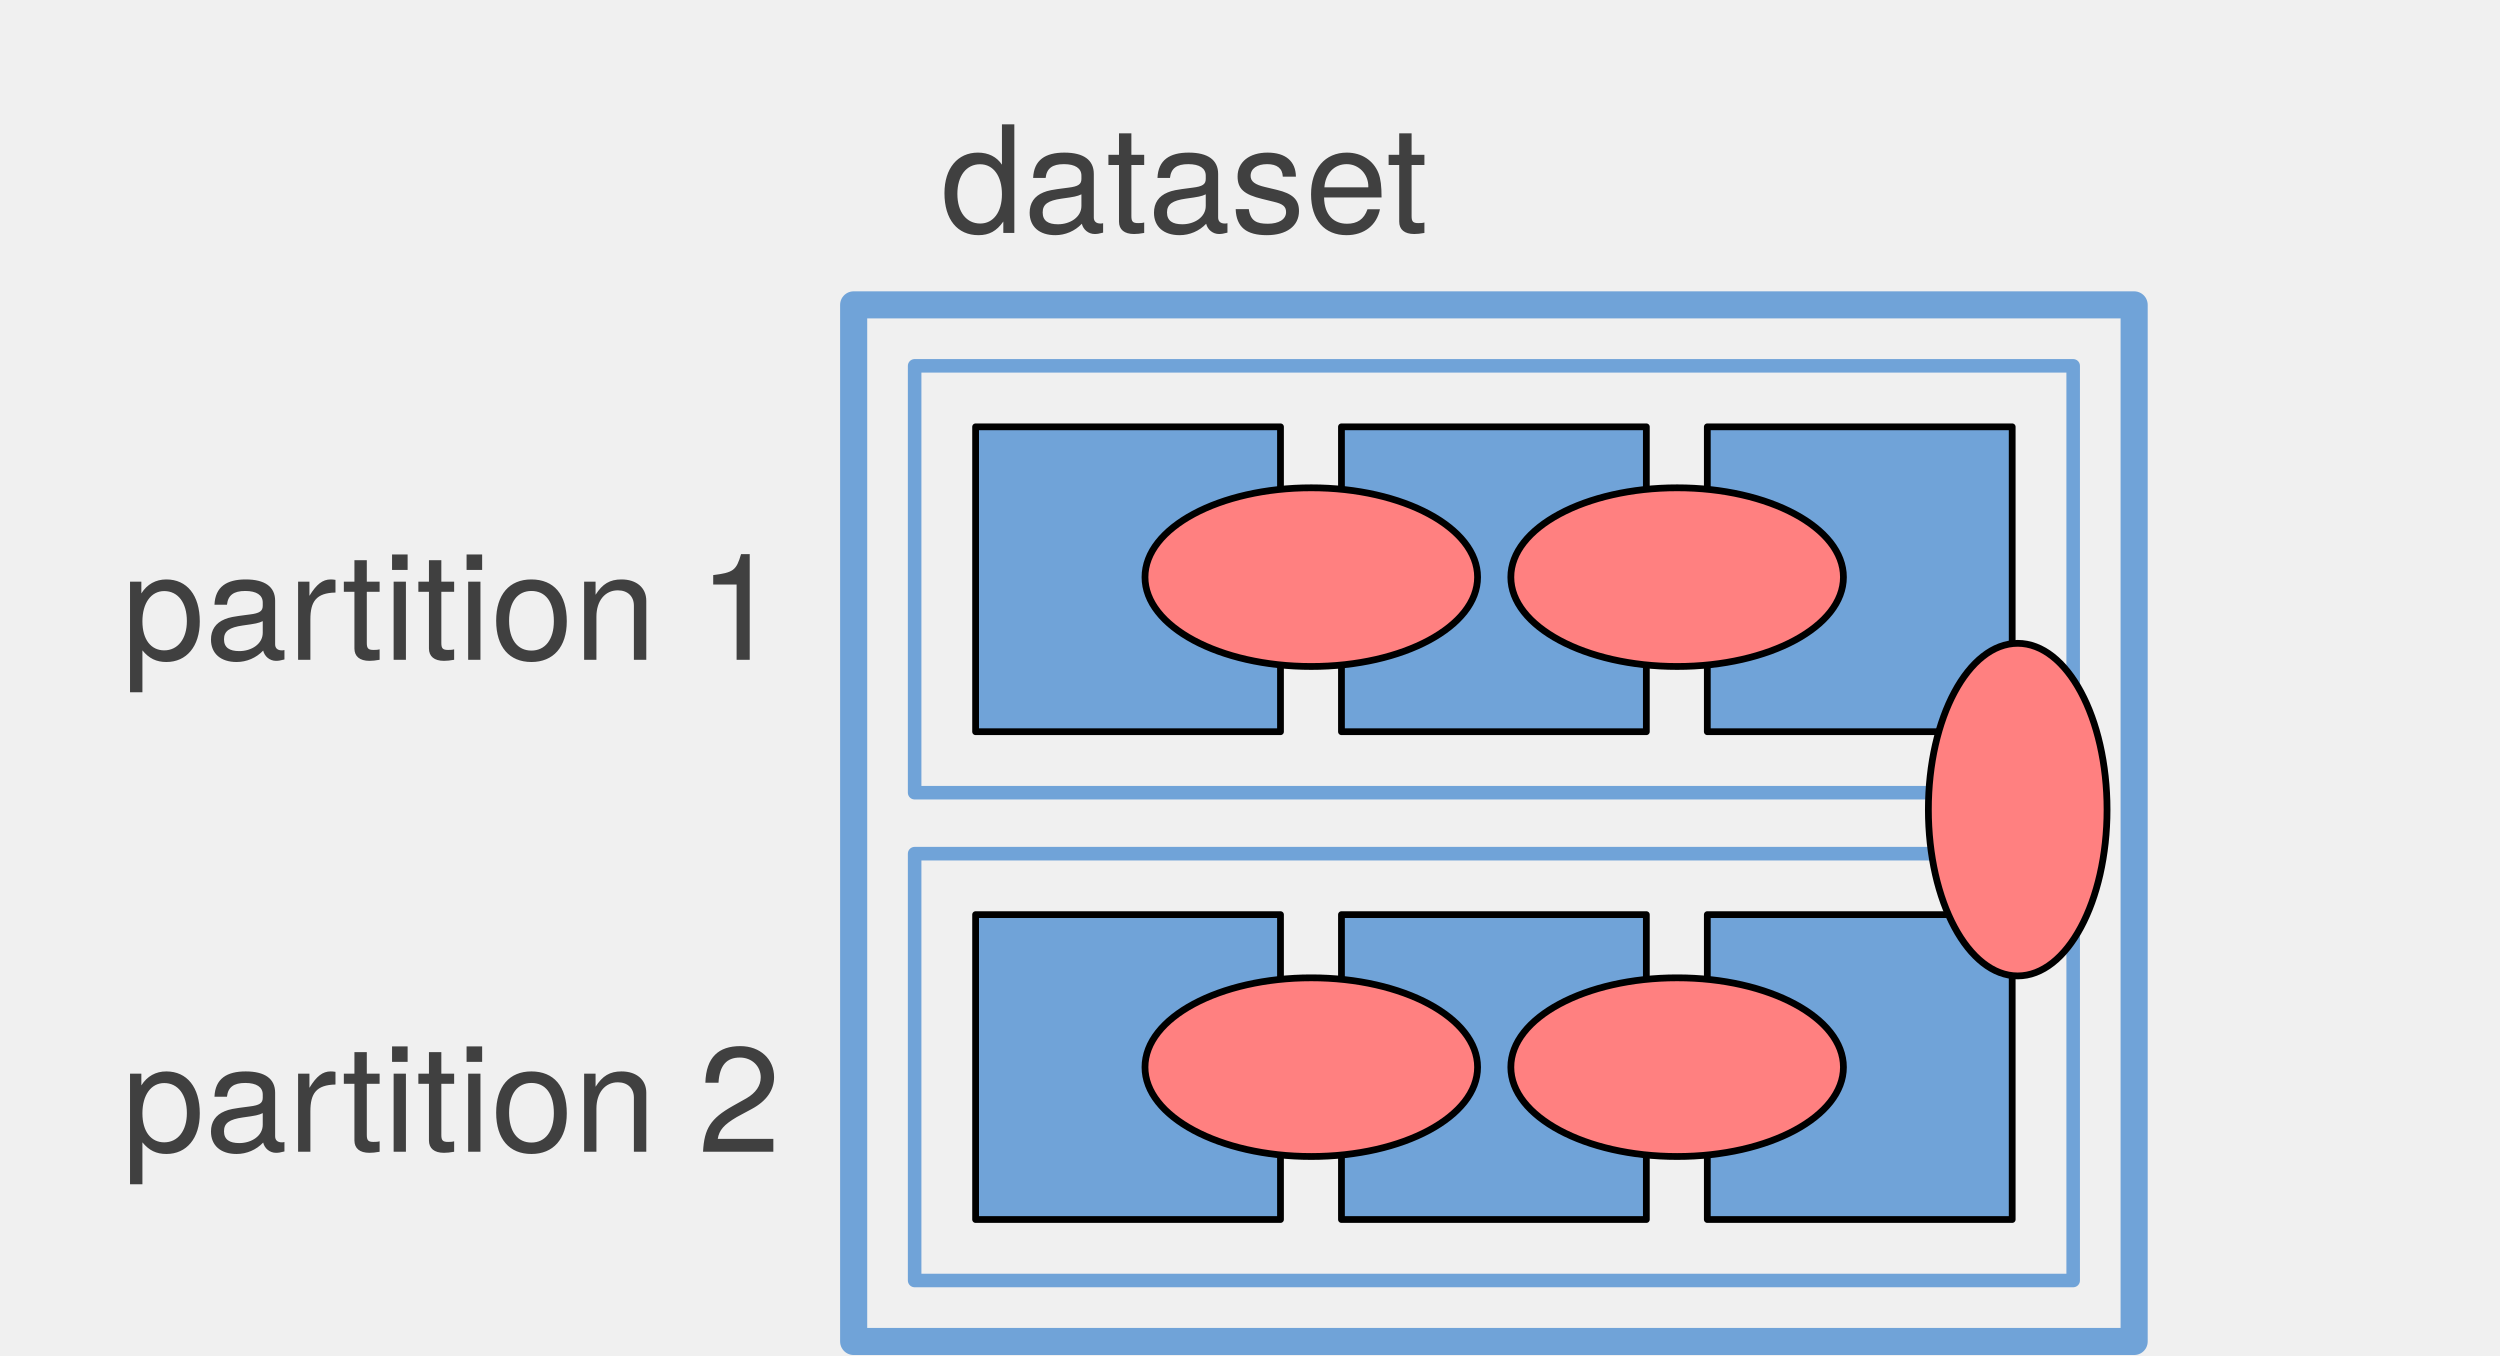
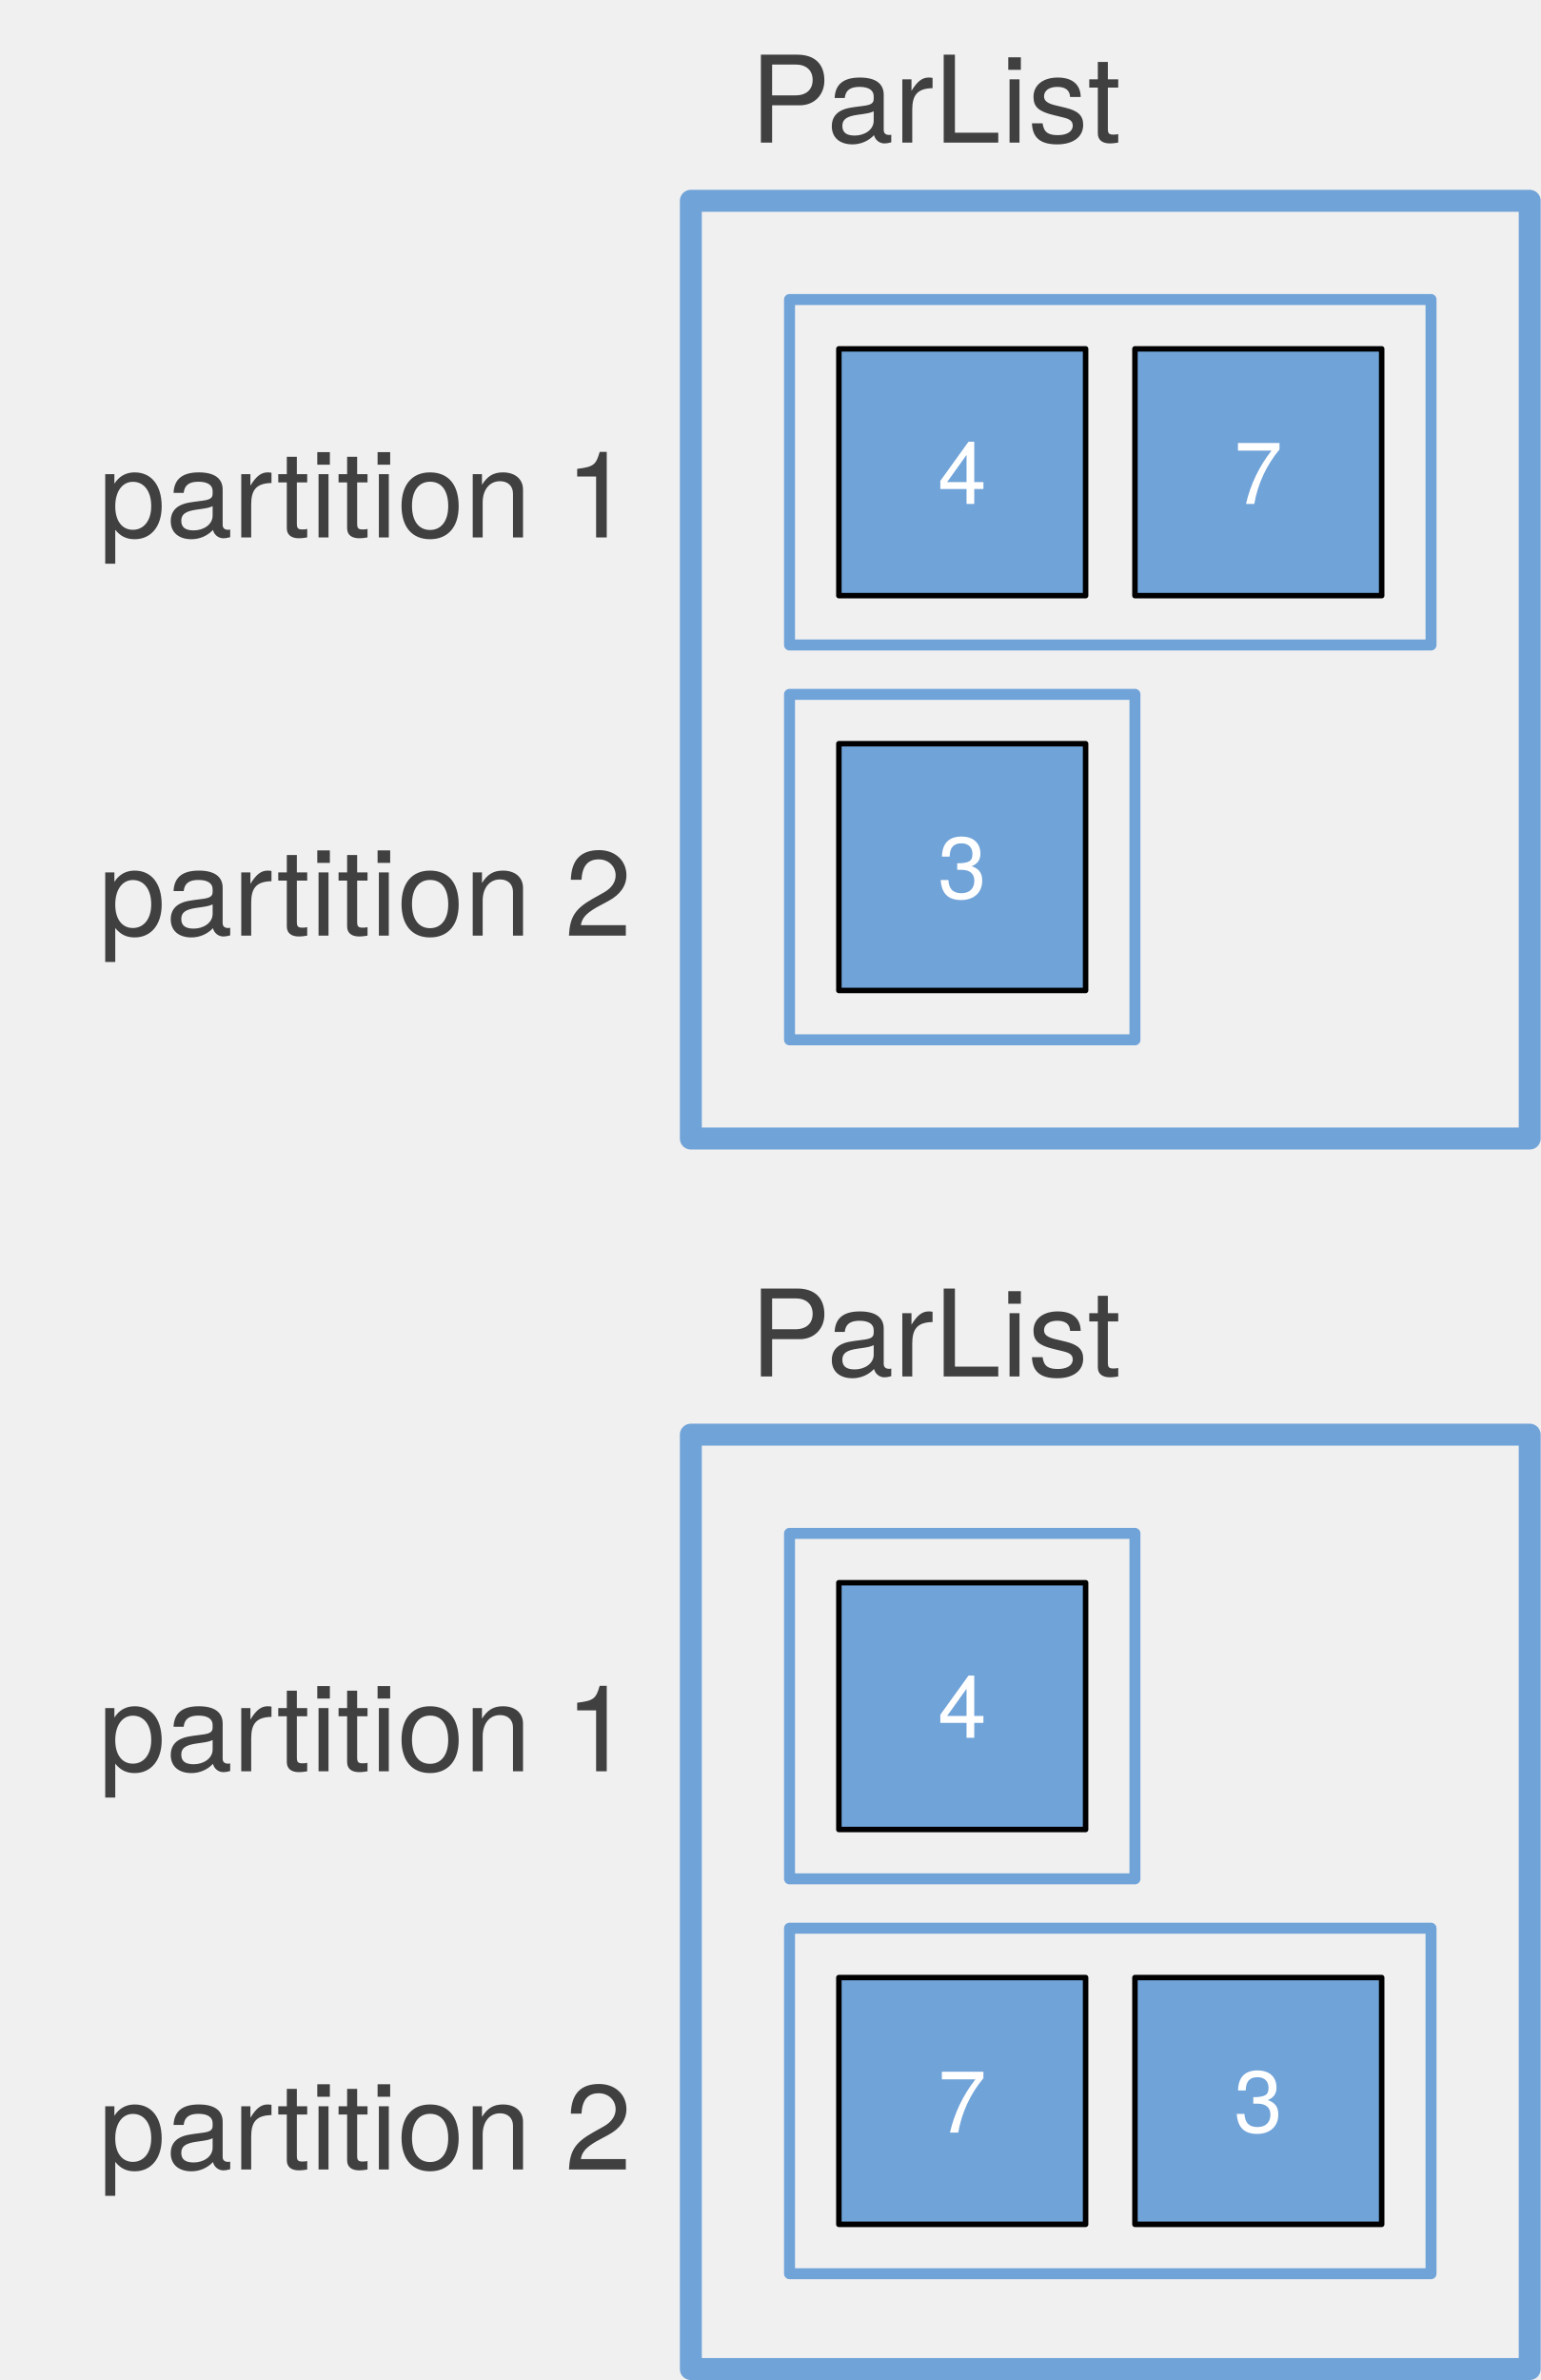
- <svg xmlns="http://www.w3.org/2000/svg" version="1.1" viewBox="0 0 369 200" width="369" height="200">
+ <svg xmlns="http://www.w3.org/2000/svg" version="1.1" viewBox="0 0 281 434" width="281" height="434">
  <defs>
+     <font-face font-family="Helvetica Neue" font-size="16" panose-1="2 0 5 3 0 0 0 2 0 4" units-per-em="1000" underline-position="-100" underline-thickness="50" slope="0" x-height="517" cap-height="714" ascent="951.996" descent="-212.997" font-weight="400">
+       <font-face-src>
+         <font-face-name name="HelveticaNeue" />
+       </font-face-src>
+     </font-face>
    <font-face font-family="Helvetica Neue" font-size="22" panose-1="2 0 5 3 0 0 0 2 0 4" units-per-em="1000" underline-position="-100" underline-thickness="50" slope="0" x-height="517" cap-height="714" ascent="951.996" descent="-212.997" font-weight="400">
      <font-face-src>
        <font-face-name name="HelveticaNeue" />
      </font-face-src>
    </font-face>
  </defs>
-   <g id="parlist-monofoldLeft-associative-2" fill-opacity="1" stroke-dasharray="none" stroke-opacity="1" stroke="none" fill="none">
+   <g id="parlist-monofoldLeft-associative-2" stroke-opacity="1" stroke-dasharray="none" stroke="none" fill="none" fill-opacity="1">
    <g id="parlist-monofoldLeft-associative-2_Layer_1">
      <g id="Graphic_2">
-         <rect x="126" y="45" width="189" height="153" stroke="#70a3d8" stroke-linecap="round" stroke-linejoin="round" stroke-width="4" />
+         <rect x="126" y="36.616" width="153" height="171" stroke="#70a3d8" stroke-linecap="round" stroke-linejoin="round" stroke-width="4" />
      </g>
      <g id="Graphic_182">
-         <rect x="135" y="54" width="171" height="63" stroke="#70a3d8" stroke-linecap="round" stroke-linejoin="round" stroke-width="2" />
+         <rect x="144" y="54.616" width="117" height="63" stroke="#70a3d8" stroke-linecap="round" stroke-linejoin="round" stroke-width="2" />
      </g>
-       <g id="Graphic_19">
-         <text transform="translate(77 13.384)" fill="#404040">
-           <tspan font-family="Helvetica Neue" font-size="22" font-weight="400" fill="#404040" x="61.826" y="21">dataset</tspan>
+       <g id="Graphic_87">
+         <rect x="153" y="63.616" width="45" height="45" fill="#70a3d8" />
+         <rect x="153" y="63.616" width="45" height="45" stroke="black" stroke-linecap="round" stroke-linejoin="round" stroke-width="1" />
+         <text transform="translate(158 76.892)" fill="white">
+           <tspan font-family="Helvetica Neue" font-size="16" font-weight="400" fill="white" x="13.052" y="15">4</tspan>
        </text>
      </g>
-       <g id="Graphic_87">
-         <rect x="144" y="63" width="45" height="45" fill="#70a3d8" />
-         <rect x="144" y="63" width="45" height="45" stroke="black" stroke-linecap="round" stroke-linejoin="round" stroke-width="1" />
-       </g>
      <g id="Graphic_90">
-         <rect x="198" y="63" width="45" height="45" fill="#70a3d8" />
-         <rect x="198" y="63" width="45" height="45" stroke="black" stroke-linecap="round" stroke-linejoin="round" stroke-width="1" />
-       </g>
-       <g id="Graphic_89">
-         <rect x="252" y="63" width="45" height="45" fill="#70a3d8" />
-         <rect x="252" y="63" width="45" height="45" stroke="black" stroke-linecap="round" stroke-linejoin="round" stroke-width="1" />
+         <rect x="207" y="63.616" width="45" height="45" fill="#70a3d8" />
+         <rect x="207" y="63.616" width="45" height="45" stroke="black" stroke-linecap="round" stroke-linejoin="round" stroke-width="1" />
+         <text transform="translate(212 76.892)" fill="white">
+           <tspan font-family="Helvetica Neue" font-size="16" font-weight="400" fill="white" x="13.052" y="15">7</tspan>
+         </text>
      </g>
      <g id="Graphic_181">
-         <text transform="translate(14 76.384)" fill="#404040">
+         <text transform="translate(14 77)" fill="#404040">
          <tspan font-family="Helvetica Neue" font-size="22" font-weight="400" fill="#404040" x="3.989" y="21">partition 1</tspan>
        </text>
      </g>
      <g id="Graphic_195">
-         <rect x="135" y="126" width="171" height="63" stroke="#70a3d8" stroke-linecap="round" stroke-linejoin="round" stroke-width="2" />
+         <rect x="144" y="126.616" width="63" height="63" stroke="#70a3d8" stroke-linecap="round" stroke-linejoin="round" stroke-width="2" />
      </g>
      <g id="Graphic_191">
-         <rect x="144" y="135" width="45" height="45" fill="#70a3d8" />
-         <rect x="144" y="135" width="45" height="45" stroke="black" stroke-linecap="round" stroke-linejoin="round" stroke-width="1" />
-       </g>
-       <g id="Graphic_190">
-         <rect x="198" y="135" width="45" height="45" fill="#70a3d8" />
-         <rect x="198" y="135" width="45" height="45" stroke="black" stroke-linecap="round" stroke-linejoin="round" stroke-width="1" />
-       </g>
-       <g id="Graphic_189">
-         <rect x="252" y="135" width="45" height="45" fill="#70a3d8" />
-         <rect x="252" y="135" width="45" height="45" stroke="black" stroke-linecap="round" stroke-linejoin="round" stroke-width="1" />
+         <rect x="153" y="135.616" width="45" height="45" fill="#70a3d8" />
+         <rect x="153" y="135.616" width="45" height="45" stroke="black" stroke-linecap="round" stroke-linejoin="round" stroke-width="1" />
+         <text transform="translate(158 148.892)" fill="white">
+           <tspan font-family="Helvetica Neue" font-size="16" font-weight="400" fill="white" x="13.052" y="15">3</tspan>
+         </text>
      </g>
      <g id="Graphic_262">
-         <text transform="translate(14 149)" fill="#404040">
+         <text transform="translate(14 149.616)" fill="#404040">
          <tspan font-family="Helvetica Neue" font-size="22" font-weight="400" fill="#404040" x="3.989" y="21">partition 2</tspan>
        </text>
      </g>
-       <g id="Graphic_268">
-         <ellipse cx="193.545" cy="85.186" rx="24.545" ry="13.186" fill="#ff8080" />
-         <ellipse cx="193.545" cy="85.186" rx="24.545" ry="13.186" stroke="black" stroke-linecap="round" stroke-linejoin="round" stroke-width="1" />
+       <g id="Graphic_294">
+         <text transform="translate(131 5)" fill="#404040">
+           <tspan font-family="Helvetica Neue" font-size="22" font-weight="400" fill="#404040" x="5.779" y="21">ParList</tspan>
+         </text>
      </g>
-       <g id="Graphic_279">
-         <ellipse cx="193.545" cy="157.512" rx="24.545" ry="13.186" fill="#ff8080" />
-         <ellipse cx="193.545" cy="157.512" rx="24.545" ry="13.186" stroke="black" stroke-linecap="round" stroke-linejoin="round" stroke-width="1" />
+       <g id="Graphic_314">
+         <rect x="126" y="261.616" width="153" height="170.384" stroke="#70a3d8" stroke-linecap="round" stroke-linejoin="round" stroke-width="4" />
      </g>
-       <g id="Graphic_296">
-         <ellipse cx="247.545" cy="85.186" rx="24.545" ry="13.186" fill="#ff8080" />
-         <ellipse cx="247.545" cy="85.186" rx="24.545" ry="13.186" stroke="black" stroke-linecap="round" stroke-linejoin="round" stroke-width="1" />
+       <g id="Graphic_313">
+         <rect x="144" y="279.616" width="63" height="63" stroke="#70a3d8" stroke-linecap="round" stroke-linejoin="round" stroke-width="2" />
      </g>
-       <g id="Graphic_295">
-         <ellipse cx="247.545" cy="157.512" rx="24.545" ry="13.186" fill="#ff8080" />
-         <ellipse cx="247.545" cy="157.512" rx="24.545" ry="13.186" stroke="black" stroke-linecap="round" stroke-linejoin="round" stroke-width="1" />
+       <g id="Graphic_312">
+         <rect x="153" y="288.616" width="45" height="45" fill="#70a3d8" />
+         <rect x="153" y="288.616" width="45" height="45" stroke="black" stroke-linecap="round" stroke-linejoin="round" stroke-width="1" />
+         <text transform="translate(158 301.892)" fill="white">
+           <tspan font-family="Helvetica Neue" font-size="16" font-weight="400" fill="white" x="13.052" y="15">4</tspan>
+         </text>
      </g>
-       <g id="Graphic_297">
-         <ellipse cx="297.814" cy="119.5" rx="13.186" ry="24.545" fill="#ff8080" />
-         <ellipse cx="297.814" cy="119.5" rx="13.186" ry="24.545" stroke="black" stroke-linecap="round" stroke-linejoin="round" stroke-width="1" />
+       <g id="Graphic_309">
+         <text transform="translate(14 302)" fill="#404040">
+           <tspan font-family="Helvetica Neue" font-size="22" font-weight="400" fill="#404040" x="3.989" y="21">partition 1</tspan>
+         </text>
      </g>
-       <g id="Graphic_298" />
+       <g id="Graphic_308">
+         <rect x="144" y="351.616" width="117" height="63" stroke="#70a3d8" stroke-linecap="round" stroke-linejoin="round" stroke-width="2" />
+       </g>
+       <g id="Graphic_307">
+         <rect x="153" y="360.616" width="45" height="45" fill="#70a3d8" />
+         <rect x="153" y="360.616" width="45" height="45" stroke="black" stroke-linecap="round" stroke-linejoin="round" stroke-width="1" />
+         <text transform="translate(158 373.892)" fill="white">
+           <tspan font-family="Helvetica Neue" font-size="16" font-weight="400" fill="white" x="13.052" y="15">7</tspan>
+         </text>
+       </g>
+       <g id="Graphic_306">
+         <rect x="207" y="360.616" width="45" height="45" fill="#70a3d8" />
+         <rect x="207" y="360.616" width="45" height="45" stroke="black" stroke-linecap="round" stroke-linejoin="round" stroke-width="1" />
+         <text transform="translate(212 373.892)" fill="white">
+           <tspan font-family="Helvetica Neue" font-size="16" font-weight="400" fill="white" x="13.052" y="15">3</tspan>
+         </text>
+       </g>
+       <g id="Graphic_304">
+         <text transform="translate(14 374.616)" fill="#404040">
+           <tspan font-family="Helvetica Neue" font-size="22" font-weight="400" fill="#404040" x="3.989" y="21">partition 2</tspan>
+         </text>
+       </g>
+       <g id="Graphic_303">
+         <text transform="translate(131 230)" fill="#404040">
+           <tspan font-family="Helvetica Neue" font-size="22" font-weight="400" fill="#404040" x="5.779" y="21">ParList</tspan>
+         </text>
+       </g>
    </g>
  </g>
</svg>
